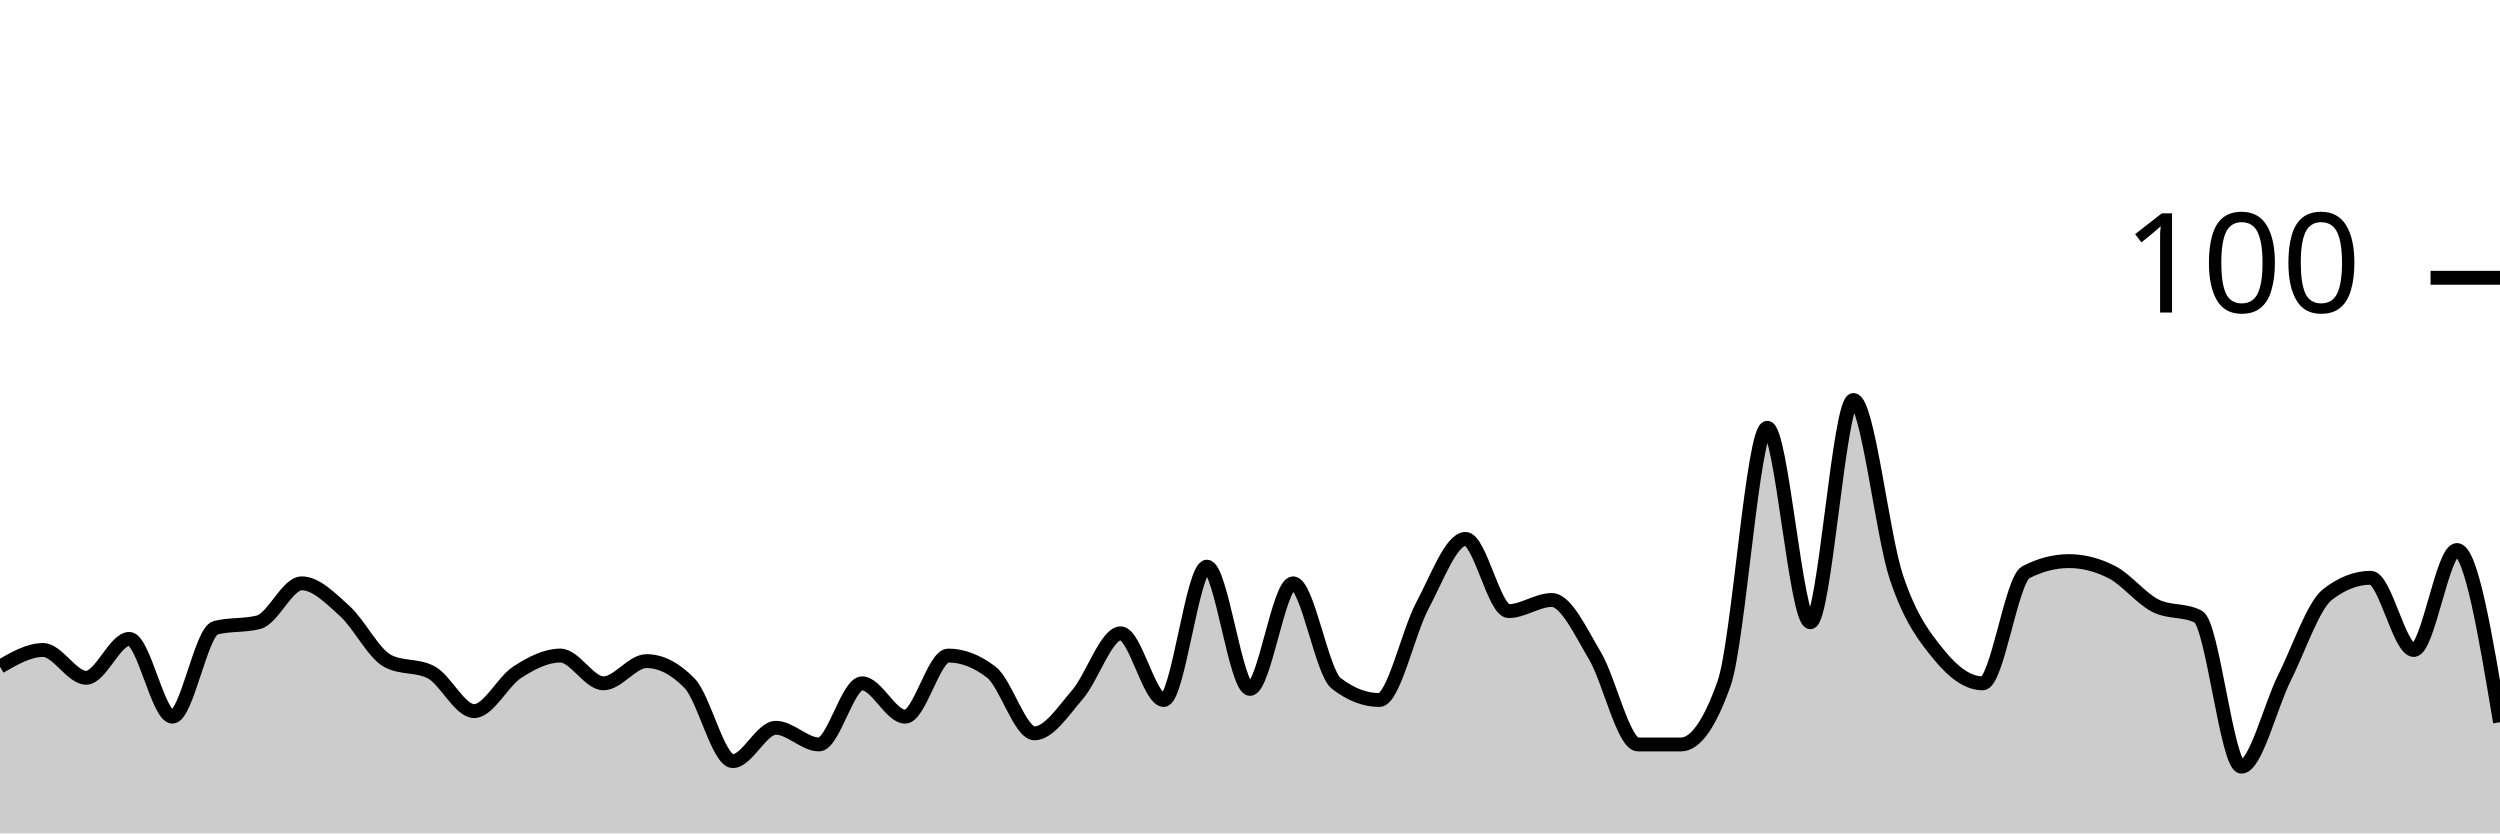
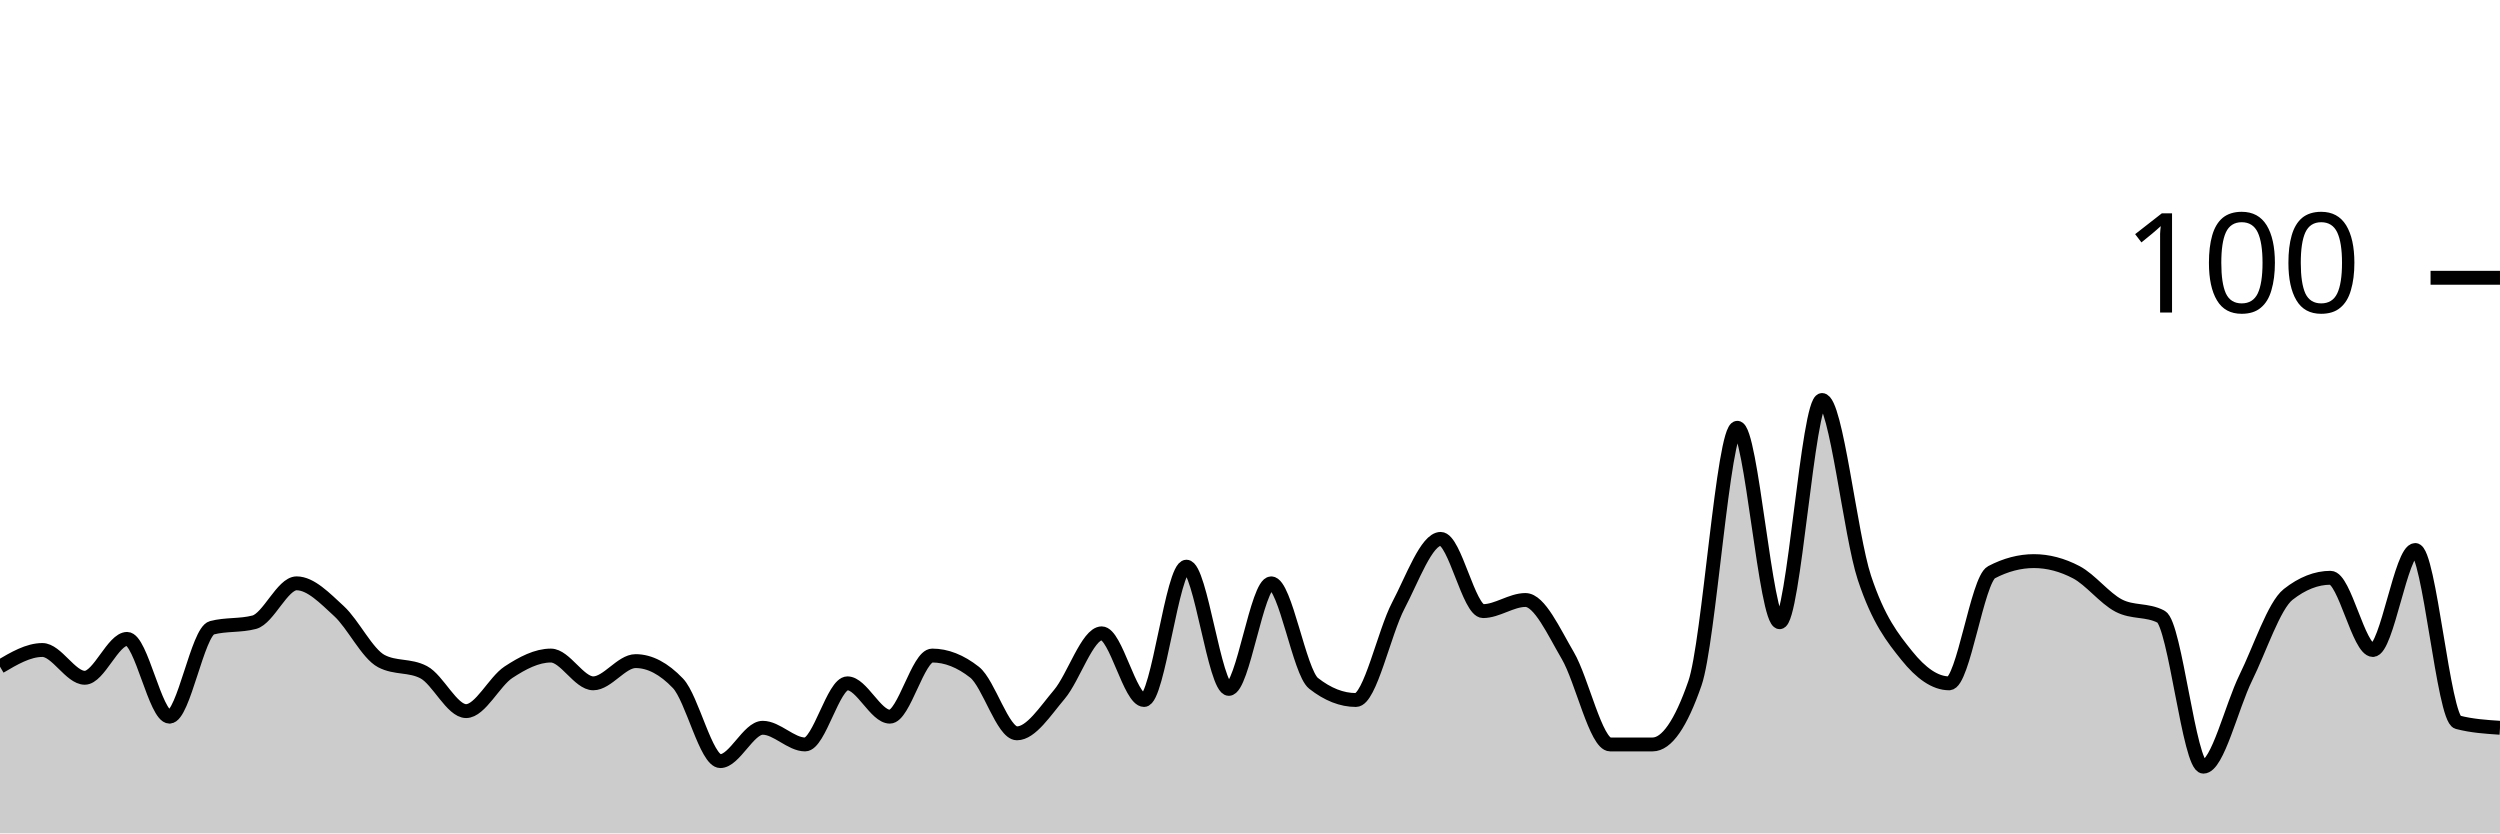
<svg xmlns="http://www.w3.org/2000/svg" viewBox="0 0 180 60">
  <g transform="translate(0,20)">
-     <path class="area" fill="rgba(0, 0, 0, 0.2)" d="M0,28C1.034,27.4,2.069,26.8,3.103,26.8C4.138,26.8,5.172,28.8,6.207,28.8C7.241,28.8,8.276,26,9.31,26C10.345,26,11.379,31.6,12.414,31.6C13.448,31.6,14.483,25.467,15.517,25.2C16.552,24.933,17.586,25.067,18.621,24.8C19.655,24.533,20.69,22,21.724,22C22.759,22,23.793,23.067,24.828,24C25.862,24.933,26.897,27.067,27.931,27.6C28.966,28.133,30,27.867,31.034,28.4C32.069,28.933,33.103,31.2,34.138,31.2C35.172,31.2,36.207,29.067,37.241,28.4C38.276,27.733,39.31,27.2,40.345,27.2C41.379,27.2,42.414,29.2,43.448,29.2C44.483,29.2,45.517,27.6,46.552,27.6C47.586,27.6,48.621,28.133,49.655,29.2C50.69,30.267,51.724,34.8,52.759,34.8C53.793,34.8,54.828,32.4,55.862,32.4C56.897,32.4,57.931,33.6,58.966,33.6C60,33.6,61.034,29.2,62.069,29.2C63.103,29.2,64.138,31.6,65.172,31.6C66.207,31.6,67.241,27.2,68.276,27.2C69.31,27.2,70.345,27.6,71.379,28.4C72.414,29.2,73.448,32.8,74.483,32.8C75.517,32.8,76.552,31.2,77.586,30C78.621,28.8,79.655,25.6,80.69,25.6C81.724,25.6,82.759,30.4,83.793,30.4C84.828,30.4,85.862,20.8,86.897,20.8C87.931,20.8,88.966,29.6,90,29.6C91.034,29.6,92.069,22,93.103,22C94.138,22,95.172,28.4,96.207,29.2C97.241,30,98.276,30.4,99.31,30.4C100.345,30.4,101.379,25.533,102.414,23.6C103.448,21.667,104.483,18.8,105.517,18.8C106.552,18.8,107.586,24,108.621,24C109.655,24,110.69,23.2,111.724,23.2C112.759,23.2,113.793,25.467,114.828,27.2C115.862,28.933,116.897,33.6,117.931,33.6C118.966,33.6,120,33.6,121.034,33.6C122.069,33.6,123.103,32.133,124.138,29.2C125.172,26.267,126.207,10.8,127.241,10.8C128.276,10.8,129.31,24.8,130.345,24.8C131.379,24.8,132.414,8.8,133.448,8.8C134.483,8.8,135.517,18.533,136.552,21.6C137.586,24.667,138.621,25.933,139.655,27.2C140.69,28.467,141.724,29.2,142.759,29.2C143.793,29.2,144.828,21.733,145.862,21.2C146.897,20.667,147.931,20.4,148.966,20.4C150,20.4,151.034,20.667,152.069,21.2C153.103,21.733,154.138,23.067,155.172,23.6C156.207,24.133,157.241,23.867,158.276,24.4C159.31,24.933,160.345,35.2,161.379,35.2C162.414,35.2,163.448,30.867,164.483,28.8C165.517,26.733,166.552,23.6,167.586,22.8C168.621,22,169.655,21.6,170.69,21.6C171.724,21.6,172.759,26.8,173.793,26.8C174.828,26.8,175.862,19.6,176.897,19.6C177.931,19.6,178.966,25.8,180,32L180,40C178.966,40,177.931,40,176.897,40C175.862,40,174.828,40,173.793,40C172.759,40,171.724,40,170.69,40C169.655,40,168.621,40,167.586,40C166.552,40,165.517,40,164.483,40C163.448,40,162.414,40,161.379,40C160.345,40,159.31,40,158.276,40C157.241,40,156.207,40,155.172,40C154.138,40,153.103,40,152.069,40C151.034,40,150,40,148.966,40C147.931,40,146.897,40,145.862,40C144.828,40,143.793,40,142.759,40C141.724,40,140.69,40,139.655,40C138.621,40,137.586,40,136.552,40C135.517,40,134.483,40,133.448,40C132.414,40,131.379,40,130.345,40C129.31,40,128.276,40,127.241,40C126.207,40,125.172,40,124.138,40C123.103,40,122.069,40,121.034,40C120,40,118.966,40,117.931,40C116.897,40,115.862,40,114.828,40C113.793,40,112.759,40,111.724,40C110.69,40,109.655,40,108.621,40C107.586,40,106.552,40,105.517,40C104.483,40,103.448,40,102.414,40C101.379,40,100.345,40,99.31,40C98.276,40,97.241,40,96.207,40C95.172,40,94.138,40,93.103,40C92.069,40,91.034,40,90,40C88.966,40,87.931,40,86.897,40C85.862,40,84.828,40,83.793,40C82.759,40,81.724,40,80.69,40C79.655,40,78.621,40,77.586,40C76.552,40,75.517,40,74.483,40C73.448,40,72.414,40,71.379,40C70.345,40,69.31,40,68.276,40C67.241,40,66.207,40,65.172,40C64.138,40,63.103,40,62.069,40C61.034,40,60,40,58.966,40C57.931,40,56.897,40,55.862,40C54.828,40,53.793,40,52.759,40C51.724,40,50.69,40,49.655,40C48.621,40,47.586,40,46.552,40C45.517,40,44.483,40,43.448,40C42.414,40,41.379,40,40.345,40C39.31,40,38.276,40,37.241,40C36.207,40,35.172,40,34.138,40C33.103,40,32.069,40,31.034,40C30,40,28.966,40,27.931,40C26.897,40,25.862,40,24.828,40C23.793,40,22.759,40,21.724,40C20.69,40,19.655,40,18.621,40C17.586,40,16.552,40,15.517,40C14.483,40,13.448,40,12.414,40C11.379,40,10.345,40,9.31,40C8.276,40,7.241,40,6.207,40C5.172,40,4.138,40,3.103,40C2.069,40,1.034,40,0,40Z" />
-     <path class="line" stroke="black" fill="none" d="M0,28C1.034,27.4,2.069,26.8,3.103,26.8C4.138,26.8,5.172,28.8,6.207,28.8C7.241,28.8,8.276,26,9.31,26C10.345,26,11.379,31.6,12.414,31.6C13.448,31.6,14.483,25.467,15.517,25.2C16.552,24.933,17.586,25.067,18.621,24.8C19.655,24.533,20.69,22,21.724,22C22.759,22,23.793,23.067,24.828,24C25.862,24.933,26.897,27.067,27.931,27.6C28.966,28.133,30,27.867,31.034,28.4C32.069,28.933,33.103,31.2,34.138,31.2C35.172,31.2,36.207,29.067,37.241,28.4C38.276,27.733,39.31,27.2,40.345,27.2C41.379,27.2,42.414,29.2,43.448,29.2C44.483,29.2,45.517,27.6,46.552,27.6C47.586,27.6,48.621,28.133,49.655,29.2C50.69,30.267,51.724,34.8,52.759,34.8C53.793,34.8,54.828,32.4,55.862,32.4C56.897,32.4,57.931,33.6,58.966,33.6C60,33.6,61.034,29.2,62.069,29.2C63.103,29.2,64.138,31.6,65.172,31.6C66.207,31.6,67.241,27.2,68.276,27.2C69.31,27.2,70.345,27.6,71.379,28.4C72.414,29.2,73.448,32.8,74.483,32.8C75.517,32.8,76.552,31.2,77.586,30C78.621,28.8,79.655,25.6,80.69,25.6C81.724,25.6,82.759,30.4,83.793,30.4C84.828,30.4,85.862,20.8,86.897,20.8C87.931,20.8,88.966,29.6,90,29.6C91.034,29.6,92.069,22,93.103,22C94.138,22,95.172,28.4,96.207,29.2C97.241,30,98.276,30.4,99.31,30.4C100.345,30.4,101.379,25.533,102.414,23.6C103.448,21.667,104.483,18.8,105.517,18.8C106.552,18.8,107.586,24,108.621,24C109.655,24,110.69,23.2,111.724,23.2C112.759,23.2,113.793,25.467,114.828,27.2C115.862,28.933,116.897,33.6,117.931,33.6C118.966,33.6,120,33.6,121.034,33.6C122.069,33.6,123.103,32.133,124.138,29.2C125.172,26.267,126.207,10.8,127.241,10.8C128.276,10.8,129.31,24.8,130.345,24.8C131.379,24.8,132.414,8.8,133.448,8.8C134.483,8.8,135.517,18.533,136.552,21.6C137.586,24.667,138.621,25.933,139.655,27.2C140.69,28.467,141.724,29.2,142.759,29.2C143.793,29.2,144.828,21.733,145.862,21.2C146.897,20.667,147.931,20.4,148.966,20.4C150,20.4,151.034,20.667,152.069,21.2C153.103,21.733,154.138,23.067,155.172,23.6C156.207,24.133,157.241,23.867,158.276,24.4C159.31,24.933,160.345,35.2,161.379,35.2C162.414,35.2,163.448,30.867,164.483,28.8C165.517,26.733,166.552,23.6,167.586,22.8C168.621,22,169.655,21.6,170.69,21.6C171.724,21.6,172.759,26.8,173.793,26.8C174.828,26.8,175.862,19.6,176.897,19.6C177.931,19.6,178.966,25.8,180,32" />
+     <path class="area" fill="rgba(0, 0, 0, 0.2)" d="M0,28C1.017,27.4,2.034,26.8,3.051,26.8C4.068,26.8,5.085,28.8,6.102,28.8C7.119,28.8,8.136,26,9.153,26C10.169,26,11.186,31.6,12.203,31.6C13.22,31.6,14.237,25.467,15.254,25.2C16.271,24.933,17.288,25.067,18.305,24.8C19.322,24.533,20.339,22,21.356,22C22.373,22,23.39,23.067,24.407,24C25.424,24.933,26.441,27.067,27.458,27.6C28.475,28.133,29.492,27.867,30.508,28.4C31.525,28.933,32.542,31.2,33.559,31.2C34.576,31.2,35.593,29.067,36.61,28.4C37.627,27.733,38.644,27.2,39.661,27.2C40.678,27.2,41.695,29.2,42.712,29.2C43.729,29.2,44.746,27.6,45.763,27.6C46.78,27.6,47.797,28.133,48.814,29.2C49.831,30.267,50.847,34.8,51.864,34.8C52.881,34.8,53.898,32.4,54.915,32.4C55.932,32.4,56.949,33.6,57.966,33.6C58.983,33.6,60,29.2,61.017,29.2C62.034,29.2,63.051,31.6,64.068,31.6C65.085,31.6,66.102,27.2,67.119,27.2C68.136,27.2,69.153,27.6,70.169,28.4C71.186,29.2,72.203,32.8,73.22,32.8C74.237,32.8,75.254,31.2,76.271,30C77.288,28.8,78.305,25.6,79.322,25.6C80.339,25.6,81.356,30.4,82.373,30.4C83.39,30.4,84.407,20.8,85.424,20.8C86.441,20.8,87.458,29.6,88.475,29.6C89.492,29.6,90.508,22,91.525,22C92.542,22,93.559,28.4,94.576,29.2C95.593,30,96.61,30.4,97.627,30.4C98.644,30.4,99.661,25.533,100.678,23.6C101.695,21.667,102.712,18.8,103.729,18.8C104.746,18.8,105.763,24,106.78,24C107.797,24,108.814,23.2,109.831,23.2C110.847,23.2,111.864,25.467,112.881,27.2C113.898,28.933,114.915,33.6,115.932,33.6C116.949,33.6,117.966,33.6,118.983,33.6C120,33.6,121.017,32.133,122.034,29.2C123.051,26.267,124.068,10.8,125.085,10.8C126.102,10.8,127.119,24.8,128.136,24.8C129.153,24.8,130.169,8.8,131.186,8.8C132.203,8.8,133.22,18.533,134.237,21.6C135.254,24.667,136.271,25.933,137.288,27.2C138.305,28.467,139.322,29.2,140.339,29.2C141.356,29.2,142.373,21.733,143.39,21.2C144.407,20.667,145.424,20.4,146.441,20.4C147.458,20.4,148.475,20.667,149.492,21.2C150.508,21.733,151.525,23.067,152.542,23.6C153.559,24.133,154.576,23.867,155.593,24.4C156.61,24.933,157.627,35.2,158.644,35.2C159.661,35.2,160.678,30.867,161.695,28.8C162.712,26.733,163.729,23.6,164.746,22.8C165.763,22,166.78,21.6,167.797,21.6C168.814,21.6,169.831,26.8,170.847,26.8C171.864,26.8,172.881,19.6,173.898,19.6C174.915,19.6,175.932,31.733,176.949,32C177.966,32.267,178.983,32.333,180,32.4L180,40C178.983,40,177.966,40,176.949,40C175.932,40,174.915,40,173.898,40C172.881,40,171.864,40,170.847,40C169.831,40,168.814,40,167.797,40C166.78,40,165.763,40,164.746,40C163.729,40,162.712,40,161.695,40C160.678,40,159.661,40,158.644,40C157.627,40,156.61,40,155.593,40C154.576,40,153.559,40,152.542,40C151.525,40,150.508,40,149.492,40C148.475,40,147.458,40,146.441,40C145.424,40,144.407,40,143.39,40C142.373,40,141.356,40,140.339,40C139.322,40,138.305,40,137.288,40C136.271,40,135.254,40,134.237,40C133.22,40,132.203,40,131.186,40C130.169,40,129.153,40,128.136,40C127.119,40,126.102,40,125.085,40C124.068,40,123.051,40,122.034,40C121.017,40,120,40,118.983,40C117.966,40,116.949,40,115.932,40C114.915,40,113.898,40,112.881,40C111.864,40,110.847,40,109.831,40C108.814,40,107.797,40,106.78,40C105.763,40,104.746,40,103.729,40C102.712,40,101.695,40,100.678,40C99.661,40,98.644,40,97.627,40C96.61,40,95.593,40,94.576,40C93.559,40,92.542,40,91.525,40C90.508,40,89.492,40,88.475,40C87.458,40,86.441,40,85.424,40C84.407,40,83.39,40,82.373,40C81.356,40,80.339,40,79.322,40C78.305,40,77.288,40,76.271,40C75.254,40,74.237,40,73.22,40C72.203,40,71.186,40,70.169,40C69.153,40,68.136,40,67.119,40C66.102,40,65.085,40,64.068,40C63.051,40,62.034,40,61.017,40C60,40,58.983,40,57.966,40C56.949,40,55.932,40,54.915,40C53.898,40,52.881,40,51.864,40C50.847,40,49.831,40,48.814,40C47.797,40,46.78,40,45.763,40C44.746,40,43.729,40,42.712,40C41.695,40,40.678,40,39.661,40C38.644,40,37.627,40,36.61,40C35.593,40,34.576,40,33.559,40C32.542,40,31.525,40,30.508,40C29.492,40,28.475,40,27.458,40C26.441,40,25.424,40,24.407,40C23.39,40,22.373,40,21.356,40C20.339,40,19.322,40,18.305,40C17.288,40,16.271,40,15.254,40C14.237,40,13.22,40,12.203,40C11.186,40,10.169,40,9.153,40C8.136,40,7.119,40,6.102,40C5.085,40,4.068,40,3.051,40C2.034,40,1.017,40,0,40Z" />
+     <path class="line" stroke="black" fill="none" d="M0,28C1.017,27.4,2.034,26.8,3.051,26.8C4.068,26.8,5.085,28.8,6.102,28.8C7.119,28.8,8.136,26,9.153,26C10.169,26,11.186,31.6,12.203,31.6C13.22,31.6,14.237,25.467,15.254,25.2C16.271,24.933,17.288,25.067,18.305,24.8C19.322,24.533,20.339,22,21.356,22C22.373,22,23.39,23.067,24.407,24C25.424,24.933,26.441,27.067,27.458,27.6C28.475,28.133,29.492,27.867,30.508,28.4C31.525,28.933,32.542,31.2,33.559,31.2C34.576,31.2,35.593,29.067,36.61,28.4C37.627,27.733,38.644,27.2,39.661,27.2C40.678,27.2,41.695,29.2,42.712,29.2C43.729,29.2,44.746,27.6,45.763,27.6C46.78,27.6,47.797,28.133,48.814,29.2C49.831,30.267,50.847,34.8,51.864,34.8C52.881,34.8,53.898,32.4,54.915,32.4C55.932,32.4,56.949,33.6,57.966,33.6C58.983,33.6,60,29.2,61.017,29.2C62.034,29.2,63.051,31.6,64.068,31.6C65.085,31.6,66.102,27.2,67.119,27.2C68.136,27.2,69.153,27.6,70.169,28.4C71.186,29.2,72.203,32.8,73.22,32.8C74.237,32.8,75.254,31.2,76.271,30C77.288,28.8,78.305,25.6,79.322,25.6C80.339,25.6,81.356,30.4,82.373,30.4C83.39,30.4,84.407,20.8,85.424,20.8C86.441,20.8,87.458,29.6,88.475,29.6C89.492,29.6,90.508,22,91.525,22C92.542,22,93.559,28.4,94.576,29.2C95.593,30,96.61,30.4,97.627,30.4C98.644,30.4,99.661,25.533,100.678,23.6C101.695,21.667,102.712,18.8,103.729,18.8C104.746,18.8,105.763,24,106.78,24C107.797,24,108.814,23.2,109.831,23.2C110.847,23.2,111.864,25.467,112.881,27.2C113.898,28.933,114.915,33.6,115.932,33.6C116.949,33.6,117.966,33.6,118.983,33.6C120,33.6,121.017,32.133,122.034,29.2C123.051,26.267,124.068,10.8,125.085,10.8C126.102,10.8,127.119,24.8,128.136,24.8C129.153,24.8,130.169,8.8,131.186,8.8C132.203,8.8,133.22,18.533,134.237,21.6C135.254,24.667,136.271,25.933,137.288,27.2C138.305,28.467,139.322,29.2,140.339,29.2C141.356,29.2,142.373,21.733,143.39,21.2C144.407,20.667,145.424,20.4,146.441,20.4C147.458,20.4,148.475,20.667,149.492,21.2C150.508,21.733,151.525,23.067,152.542,23.6C153.559,24.133,154.576,23.867,155.593,24.4C156.61,24.933,157.627,35.2,158.644,35.2C159.661,35.2,160.678,30.867,161.695,28.8C162.712,26.733,163.729,23.6,164.746,22.8C165.763,22,166.78,21.6,167.797,21.6C168.814,21.6,169.831,26.8,170.847,26.8C171.864,26.8,172.881,19.6,173.898,19.6C174.915,19.6,175.932,31.733,176.949,32C177.966,32.267,178.983,32.333,180,32.4" />
    <path class="axis-ceiling" stroke-width="1" stroke="black" fill="none" d="M175,0L180,0" />
    <text class="axis-ceiling-label" font-family="sans-serif" text-anchor="end" font-size="10px" x="170" y="2.5">100</text>
  </g>
</svg>
